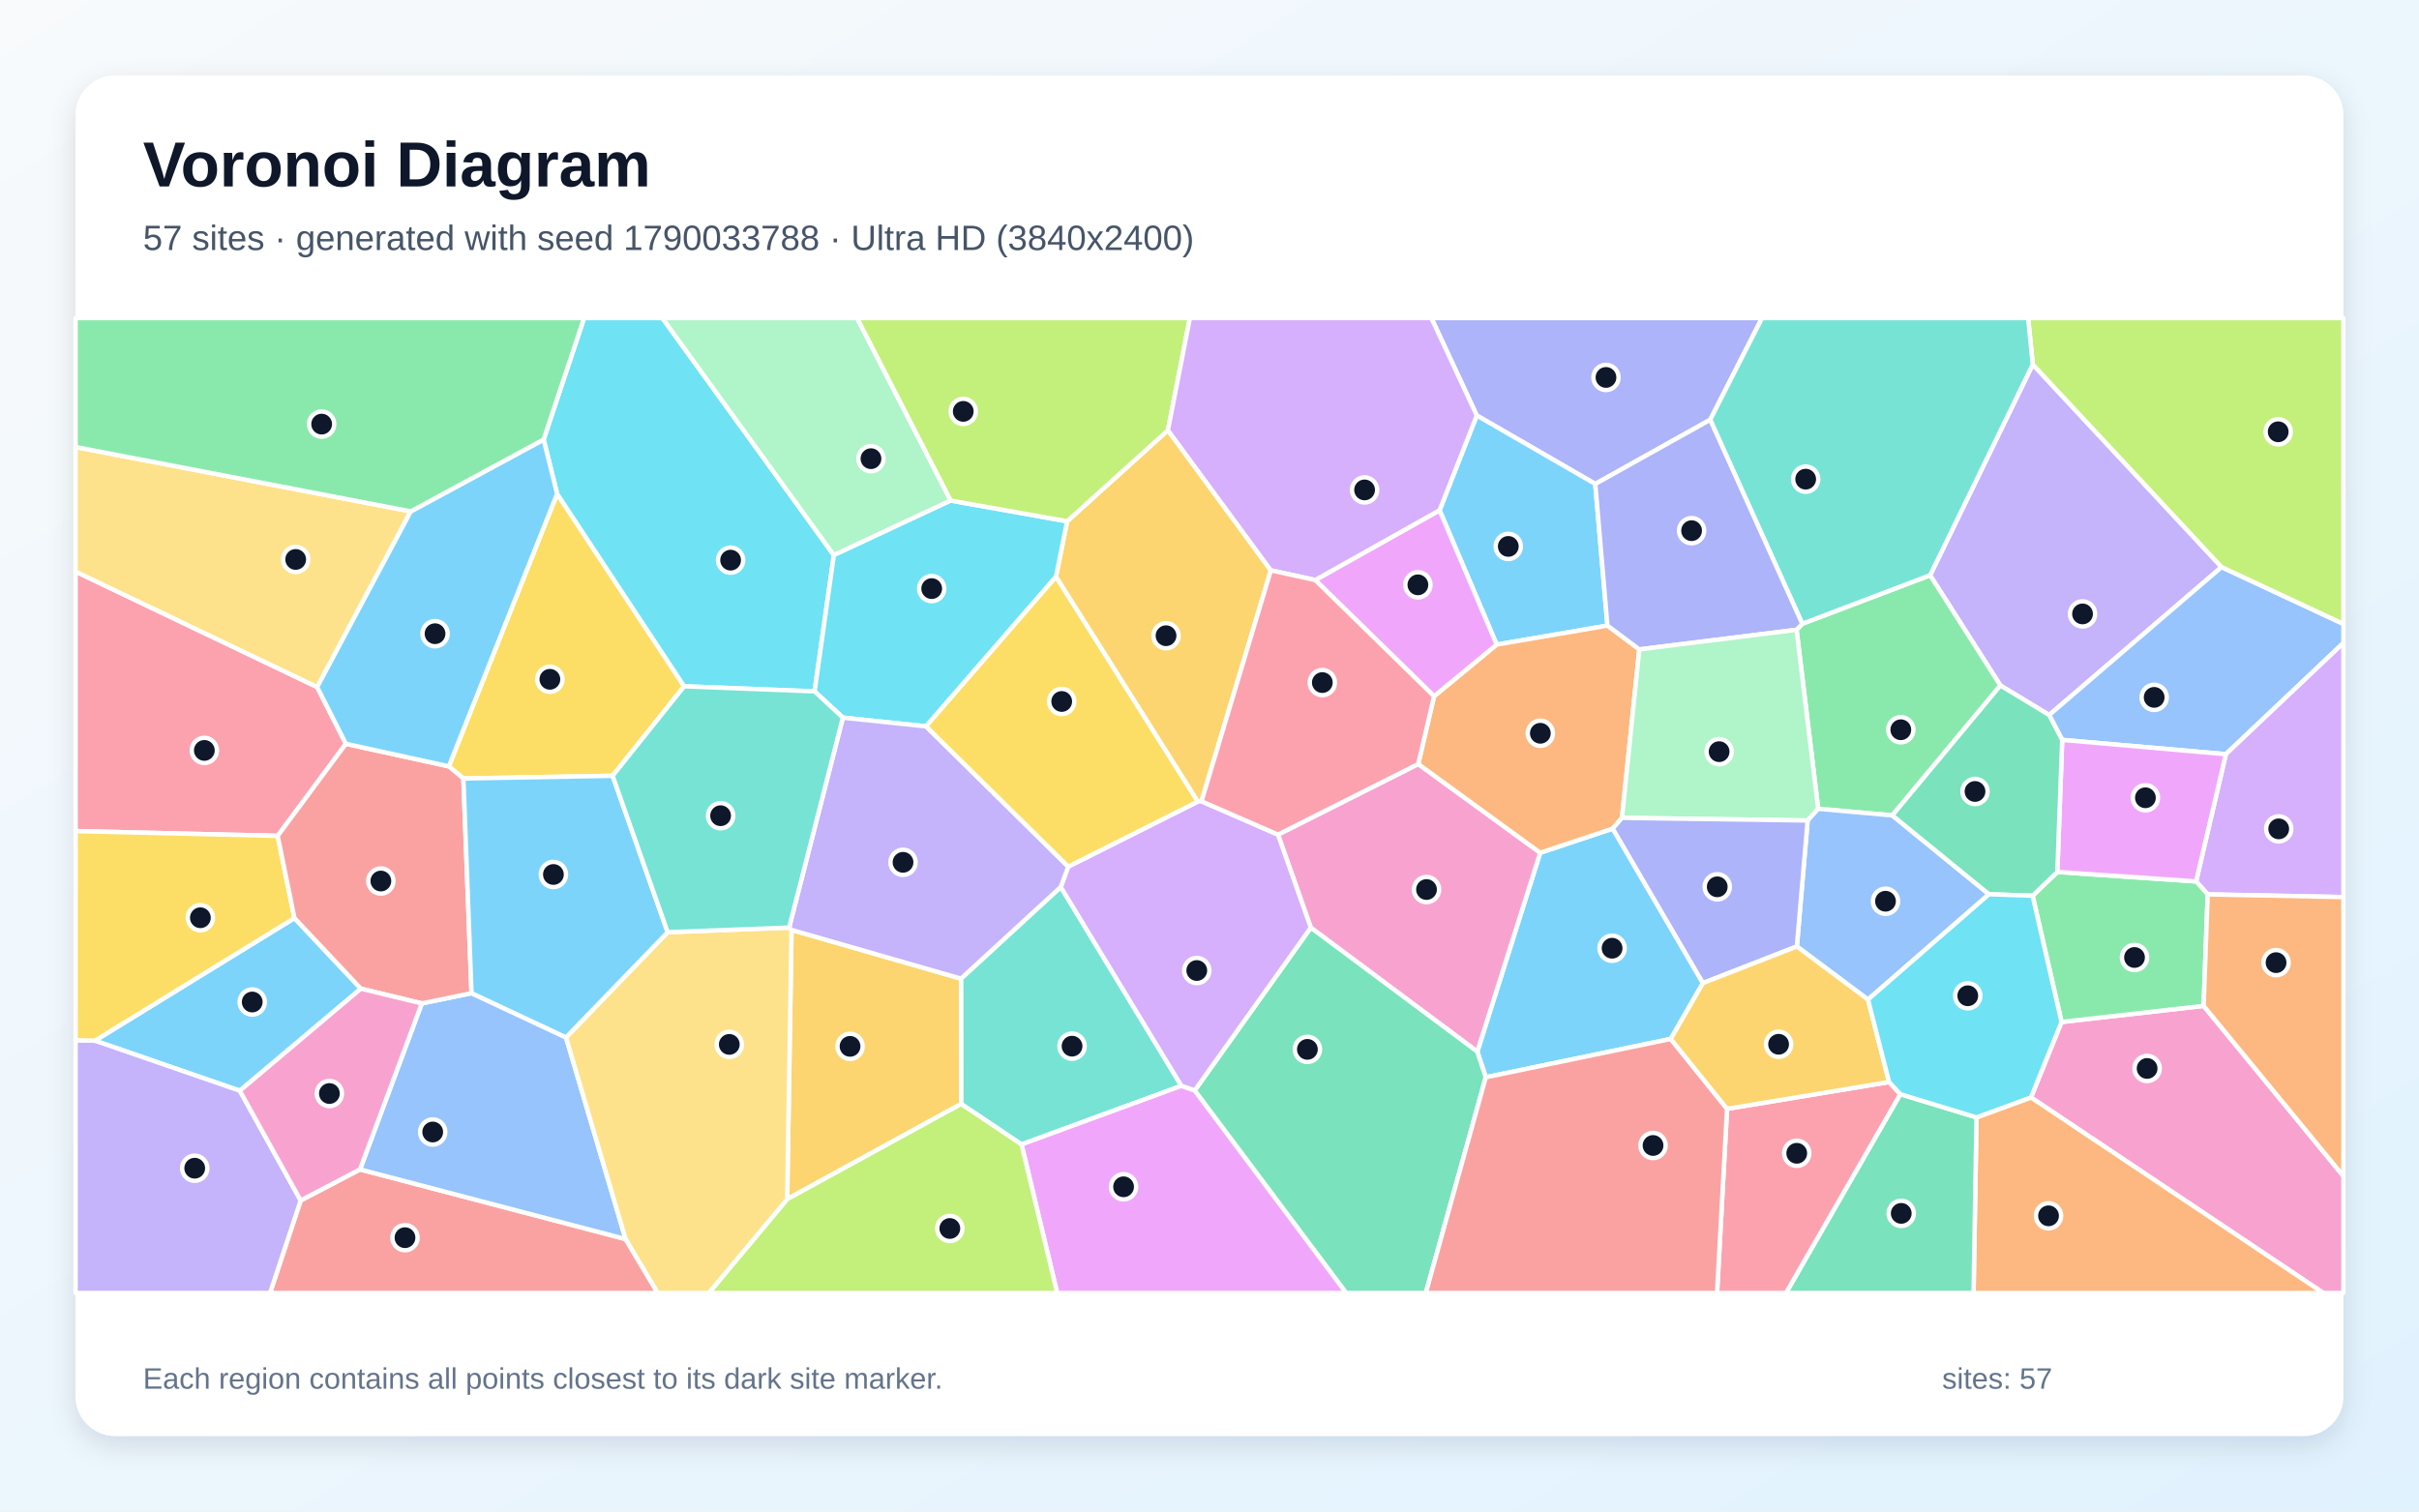
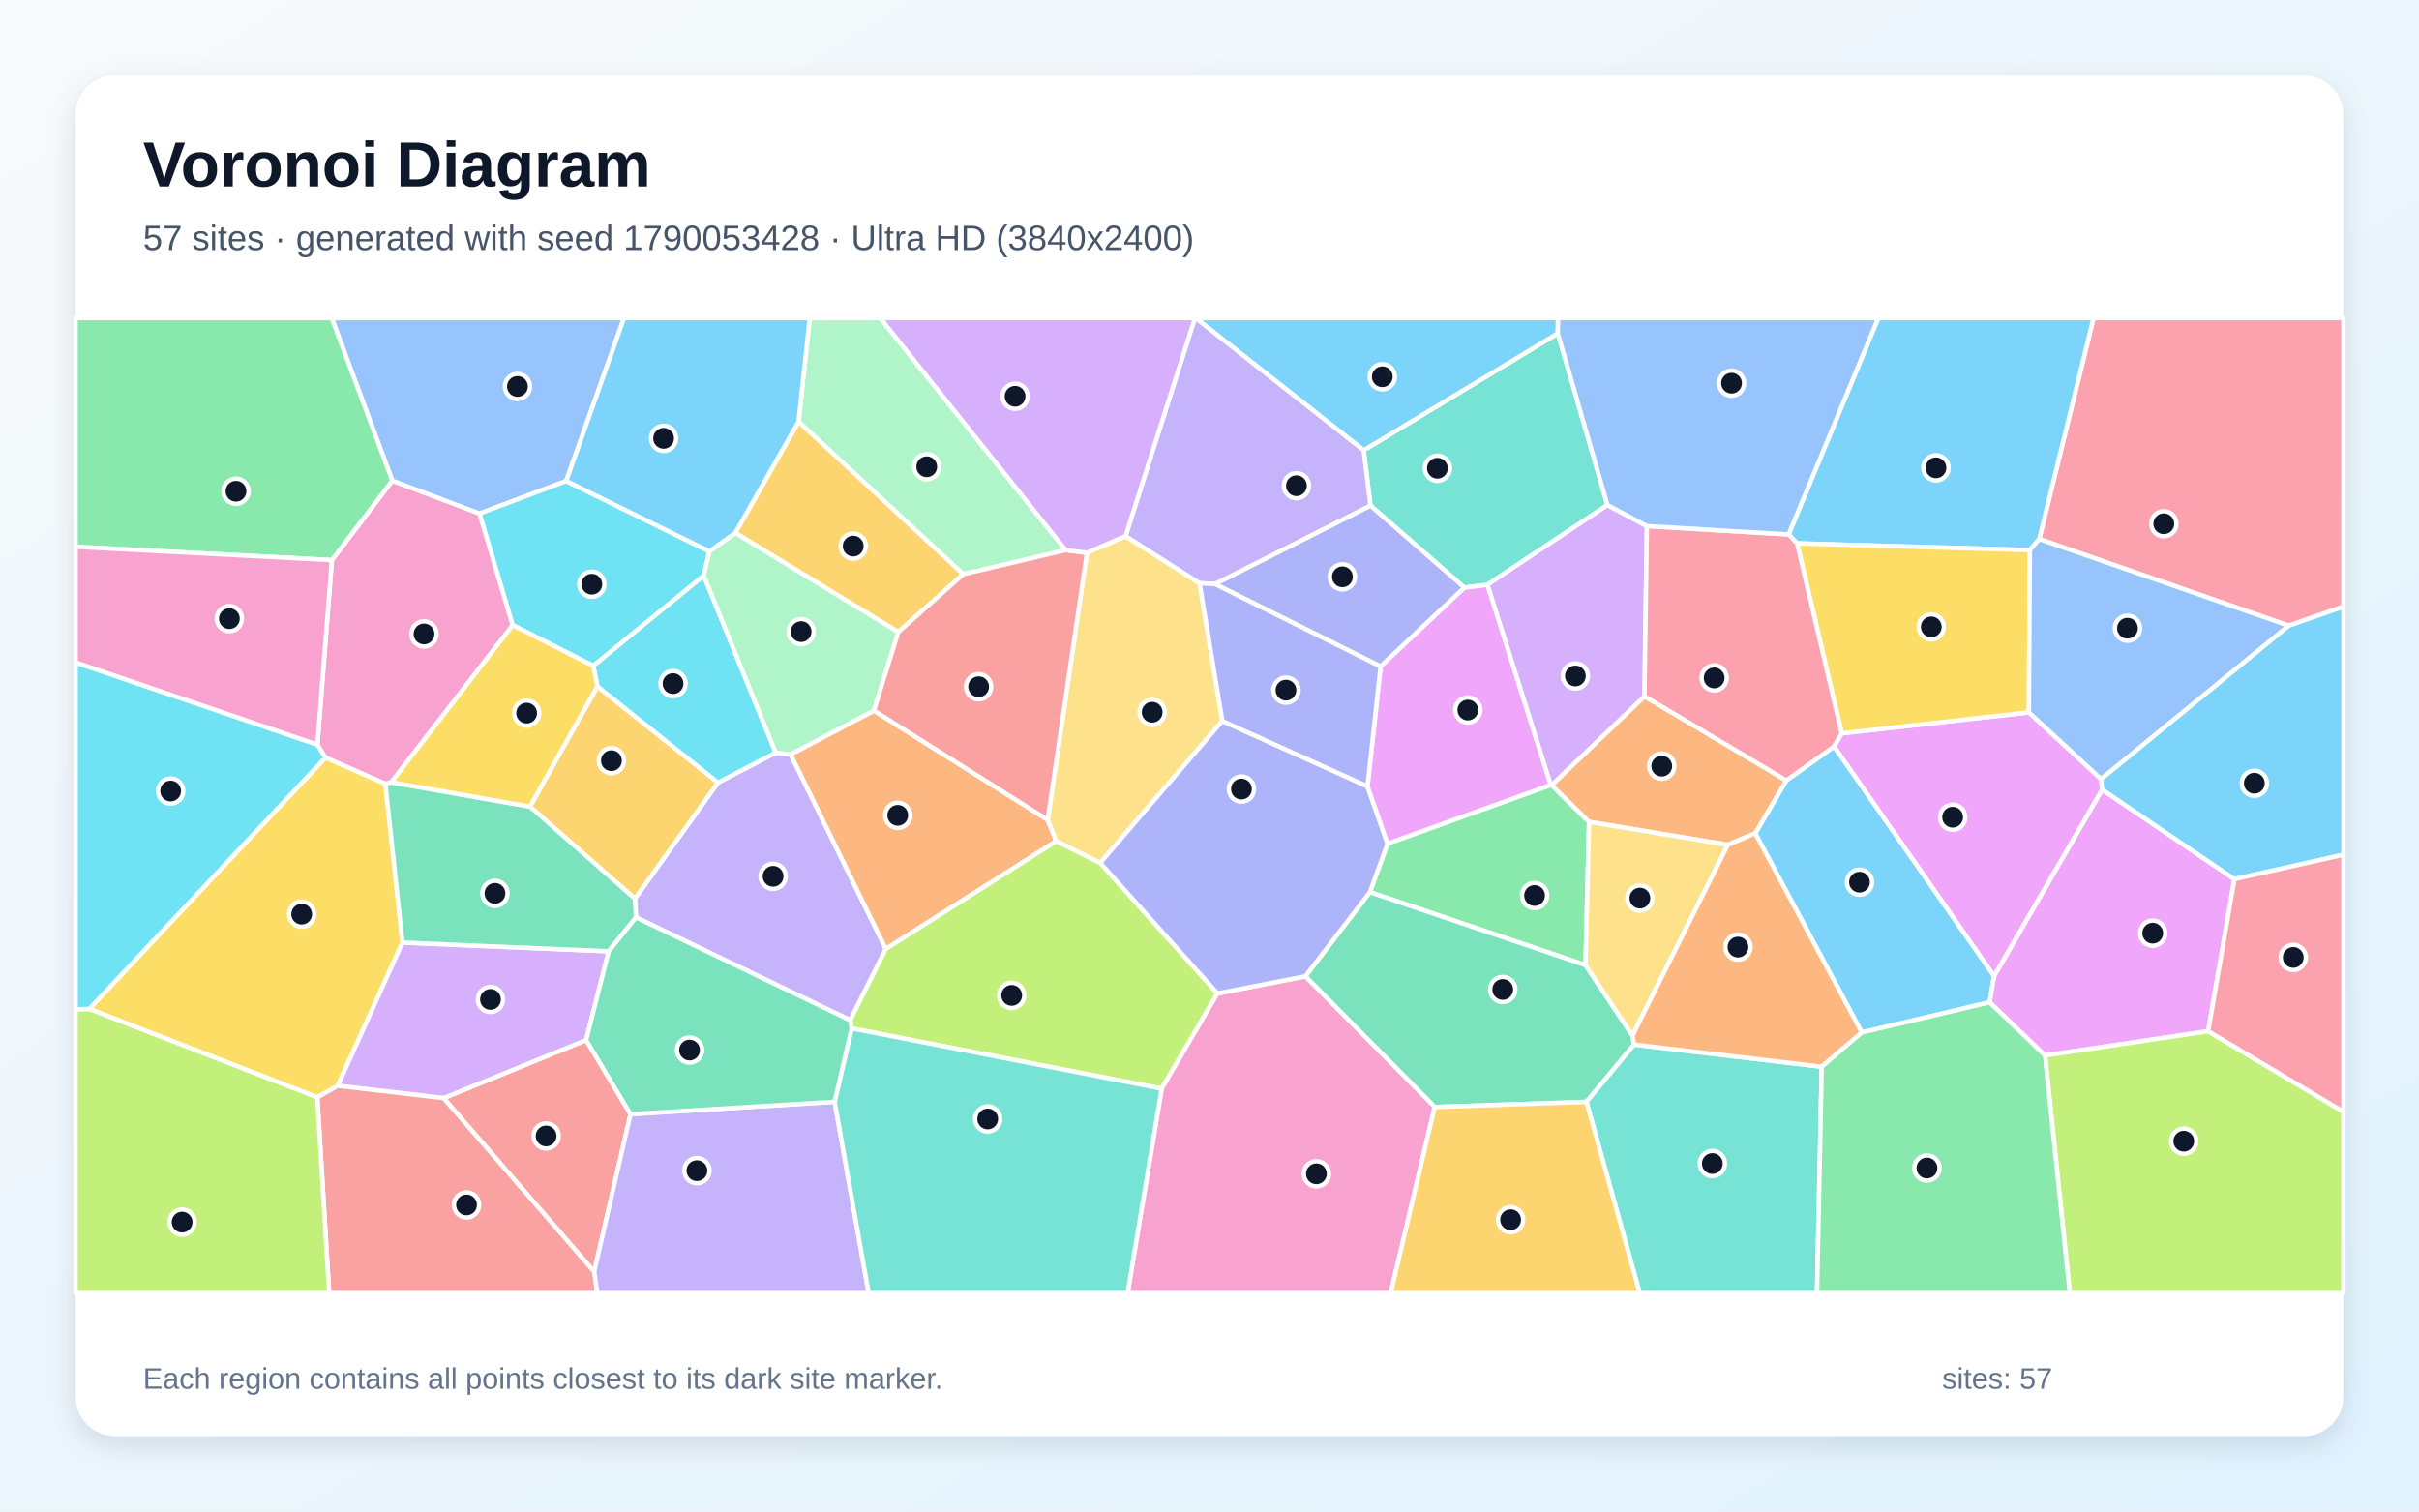
<svg xmlns="http://www.w3.org/2000/svg" width="3840" height="2400" viewBox="0 0 3840 2400" role="img" aria-labelledby="title description">
  <defs>
    <linearGradient id="background" x1="0" y1="0" x2="1" y2="1">
      <stop stop-color="#F8FAFC" />
      <stop offset="1" stop-color="#E0F2FE" />
    </linearGradient>
    <filter id="shadow" x="-5%" y="-5%" width="110%" height="110%">
      <feDropShadow dx="0" dy="15" stdDeviation="22" flood-color="#0F172A" flood-opacity=".12" />
    </filter>
  </defs>
  <rect width="3840" height="2400" fill="url(#background)" />
  <rect x="120" y="120" width="3600" height="2160" rx="63" fill="#FFFFFF" filter="url(#shadow)" />
  <g font-family="Arial, sans-serif">
    <text x="227" y="296" font-size="101" font-weight="700" fill="#0F172A">Voronoi Diagram</text>
-     <text x="227" y="397" font-size="56" fill="#475569">57 sites · generated with seed 1790033788 · Ultra HD (3840x2400)</text>
+     <text x="227" y="397" font-size="56" fill="#475569">57 sites · generated with seed 1790053428 · Ultra HD (3840x2400)</text>
  </g>
  <g stroke="#FFFFFF" stroke-width="7" stroke-linejoin="round">
-     <polygon points="2703.3,1560.9 2652.2,1649.6 2358.6,1710.5 2345.1,1669.8 2445.0,1354.0 2560.1,1315.6" fill="#38BDF8" fill-opacity="0.65" />
-     <polygon points="3226.9,578.6 3526.6,900.4 3252.9,1135.3 3175.5,1088.4 3063.9,913.4" fill="#A78BFA" fill-opacity="0.65" />
-     <polygon points="3224.0,1742.5 3272.6,1622.7 3498.1,1597.1 3720.0,1867.4 3720.0,2053.0 3688.1,2053.0" fill="#F472B6" fill-opacity="0.65" />
-     <polygon points="3137.6,1774.2 3224.0,1742.5 3688.1,2053.0 3132.9,2053.0" fill="#FB923C" fill-opacity="0.65" />
-     <polygon points="972.5,1231.8 735.6,1236.1 712.5,1216.8 884.4,784.0 1086.1,1089.7" fill="#FACC15" fill-opacity="0.65" />
-     <polygon points="3003.9,1294.7 2886.3,1284.2 2851.9,1000.0 2861.0,990.4 3063.9,913.4 3175.5,1088.4" fill="#4ADE80" fill-opacity="0.65" />
-     <polygon points="1525.7,1752.9 1525.5,1553.9 1683.9,1408.3 1875.4,1724.1 1621.6,1817.1" fill="#2DD4BF" fill-opacity="0.65" />
-     <polygon points="3533.4,1197.5 3273.6,1174.8 3252.9,1135.3 3526.6,900.4 3720.0,990.7 3720.0,1020.9" fill="#60A5FA" fill-opacity="0.65" />
-     <polygon points="1621.6,1817.1 1875.4,1724.1 1896.6,1731.3 2137.2,2053.0 1678.2,2053.0" fill="#E879F9" fill-opacity="0.65" />
-     <polygon points="3016.6,1737.3 3137.6,1774.2 3132.9,2053.0 2835.1,2053.0" fill="#34D399" fill-opacity="0.65" />
-     <polygon points="477.3,1906.1 571.5,1856.8 993.1,1967.4 1044.2,2053.0 428.7,2053.0" fill="#F87171" fill-opacity="0.65" />
-     <polygon points="2714.8,666.5 2532.4,768.4 2344.3,659.7 2272.2,505.0 2797.1,505.0" fill="#818CF8" fill-opacity="0.65" />
-     <polygon points="1249.6,1904.0 1256.5,1476.5 1525.5,1553.9 1525.7,1752.9" fill="#FBBF24" fill-opacity="0.65" />
-     <polygon points="3526.6,900.4 3226.9,578.6 3219.5,505.0 3720.0,505.0 3720.0,990.7" fill="#A3E635" fill-opacity="0.65" />
-     <polygon points="3504.6,1420.1 3486.2,1399.5 3533.4,1197.5 3720.0,1020.9 3720.0,1424.4" fill="#C084FC" fill-opacity="0.65" />
-     <polygon points="549.1,1181.0 440.8,1327.2 120.0,1319.6 120.0,907.5 503.5,1090.9" fill="#FB7185" fill-opacity="0.65" />
-     <polygon points="1323.7,881.5 1293.1,1097.8 1086.1,1089.7 884.4,784.0 863.0,697.9 927.2,505.0 1051.5,505.0" fill="#22D3EE" fill-opacity="0.65" />
-     <polygon points="1509.2,794.8 1323.7,881.5 1051.5,505.0 1360.6,505.0" fill="#86EFAC" fill-opacity="0.65" />
-     <polygon points="652.1,812.0 503.5,1090.9 120.0,907.5 120.0,709.8" fill="#FCD34D" fill-opacity="0.65" />
-     <polygon points="2285.2,810.2 2344.3,659.7 2532.4,768.4 2551.7,993.3 2375.9,1023.5" fill="#38BDF8" fill-opacity="0.65" />
-     <polygon points="572.9,1569.8 380.7,1731.9 150.7,1652.4 467.4,1457.7" fill="#38BDF8" fill-opacity="0.65" />
-     <polygon points="120.0,1651.7 150.7,1652.4 380.7,1731.9 477.3,1906.1 428.7,2053.0 120.0,2053.0" fill="#A78BFA" fill-opacity="0.65" />
-     <polygon points="2080.8,1472.9 2028.7,1325.2 2251.4,1213.1 2445.0,1354.0 2345.1,1669.8" fill="#F472B6" fill-opacity="0.65" />
-     <polygon points="2251.4,1213.1 2276.5,1105.5 2375.9,1023.5 2551.7,993.3 2602.3,1031.1 2574.8,1298.6 2560.1,1315.6 2445.0,1354.0" fill="#FB923C" fill-opacity="0.65" />
-     <polygon points="467.4,1457.7 150.7,1652.4 120.0,1651.7 120.0,1319.6 440.8,1327.2" fill="#FACC15" fill-opacity="0.65" />
-     <polygon points="3226.6,1422.3 3265.9,1384.5 3486.2,1399.5 3504.6,1420.1 3498.1,1597.1 3272.6,1622.7" fill="#4ADE80" fill-opacity="0.65" />
-     <polygon points="3226.9,578.6 3063.9,913.4 2861.0,990.4 2714.8,666.5 2797.1,505.0 3219.5,505.0" fill="#2DD4BF" fill-opacity="0.65" />
-     <polygon points="669.6,1593.2 748.5,1576.9 898.5,1647.2 993.1,1967.4 571.5,1856.8" fill="#60A5FA" fill-opacity="0.65" />
-     <polygon points="2276.5,1105.5 2087.8,921.0 2285.2,810.2 2375.9,1023.5" fill="#E879F9" fill-opacity="0.65" />
-     <polygon points="1896.6,1731.3 2080.8,1472.9 2345.1,1669.8 2358.6,1710.5 2263.4,2053.0 2137.2,2053.0" fill="#34D399" fill-opacity="0.65" />
-     <polygon points="748.5,1576.9 669.6,1593.2 572.9,1569.8 467.4,1457.7 440.8,1327.2 549.1,1181.0 712.5,1216.8 735.6,1236.1" fill="#F87171" fill-opacity="0.65" />
-     <polygon points="2861.0,990.4 2851.9,1000.0 2602.3,1031.1 2551.7,993.3 2532.4,768.4 2714.8,666.5" fill="#818CF8" fill-opacity="0.65" />
-     <polygon points="1854.0,683.1 2017.4,905.6 1907.3,1272.3 1901.4,1272.8 1676.3,915.8 1694.0,827.7" fill="#FBBF24" fill-opacity="0.65" />
-     <polygon points="1249.6,1904.0 1525.7,1752.9 1621.6,1817.1 1678.2,2053.0 1125.1,2053.0" fill="#A3E635" fill-opacity="0.65" />
-     <polygon points="1695.8,1376.0 1901.4,1272.8 1907.3,1272.3 2028.7,1325.2 2080.8,1472.9 1896.6,1731.3 1875.4,1724.1 1683.9,1408.3" fill="#C084FC" fill-opacity="0.65" />
-     <polygon points="2741.6,1760.6 2998.8,1718.0 3016.6,1737.3 2835.1,2053.0 2725.7,2053.0" fill="#FB7185" fill-opacity="0.65" />
-     <polygon points="1694.0,827.7 1676.3,915.8 1470.0,1153.3 1338.0,1139.5 1293.1,1097.8 1323.7,881.5 1509.2,794.8" fill="#22D3EE" fill-opacity="0.65" />
-     <polygon points="2574.8,1298.6 2602.3,1031.1 2851.9,1000.0 2886.3,1284.2 2869.5,1302.8" fill="#86EFAC" fill-opacity="0.65" />
-     <polygon points="993.1,1967.4 898.5,1647.2 1059.9,1480.2 1252.7,1472.8 1256.5,1476.5 1249.6,1904.0 1125.1,2053.0 1044.2,2053.0" fill="#FCD34D" fill-opacity="0.65" />
-     <polygon points="1059.9,1480.2 898.5,1647.2 748.5,1576.9 735.6,1236.1 972.5,1231.8" fill="#38BDF8" fill-opacity="0.65" />
-     <polygon points="549.1,1181.0 503.5,1090.9 652.1,812.0 863.0,697.9 884.4,784.0 712.5,1216.8" fill="#38BDF8" fill-opacity="0.65" />
-     <polygon points="1256.5,1476.5 1252.7,1472.8 1338.0,1139.5 1470.0,1153.3 1695.8,1376.0 1683.9,1408.3 1525.5,1553.9" fill="#A78BFA" fill-opacity="0.65" />
-     <polygon points="380.7,1731.9 572.9,1569.8 669.6,1593.2 571.5,1856.8 477.3,1906.1" fill="#F472B6" fill-opacity="0.65" />
-     <polygon points="3498.1,1597.1 3504.6,1420.1 3720.0,1424.4 3720.0,1867.4" fill="#FB923C" fill-opacity="0.65" />
-     <polygon points="1470.0,1153.3 1676.3,915.8 1901.4,1272.8 1695.8,1376.0" fill="#FACC15" fill-opacity="0.65" />
-     <polygon points="863.0,697.9 652.1,812.0 120.0,709.8 120.0,505.0 927.2,505.0" fill="#4ADE80" fill-opacity="0.65" />
-     <polygon points="1252.7,1472.8 1059.9,1480.2 972.5,1231.8 1086.1,1089.7 1293.1,1097.8 1338.0,1139.5" fill="#2DD4BF" fill-opacity="0.65" />
-     <polygon points="2965.3,1587.1 2852.4,1502.8 2869.5,1302.8 2886.3,1284.2 3003.9,1294.7 3157.4,1419.9" fill="#60A5FA" fill-opacity="0.65" />
-     <polygon points="3486.2,1399.5 3265.9,1384.5 3273.6,1174.8 3533.4,1197.5" fill="#E879F9" fill-opacity="0.65" />
-     <polygon points="3273.6,1174.8 3265.9,1384.5 3226.6,1422.3 3157.4,1419.9 3003.9,1294.7 3175.5,1088.4 3252.9,1135.3" fill="#34D399" fill-opacity="0.65" />
-     <polygon points="2358.6,1710.5 2652.2,1649.6 2741.6,1760.6 2725.7,2053.0 2263.4,2053.0" fill="#F87171" fill-opacity="0.65" />
-     <polygon points="2574.8,1298.6 2869.5,1302.8 2852.4,1502.8 2703.3,1560.9 2560.1,1315.6" fill="#818CF8" fill-opacity="0.65" />
-     <polygon points="2998.8,1718.0 2741.6,1760.6 2652.2,1649.6 2703.3,1560.9 2852.4,1502.8 2965.3,1587.1" fill="#FBBF24" fill-opacity="0.65" />
-     <polygon points="1854.0,683.1 1694.0,827.7 1509.2,794.8 1360.6,505.0 1888.9,505.0" fill="#A3E635" fill-opacity="0.65" />
-     <polygon points="2087.8,921.0 2017.4,905.6 1854.0,683.1 1888.9,505.0 2272.2,505.0 2344.3,659.7 2285.2,810.2" fill="#C084FC" fill-opacity="0.65" />
-     <polygon points="1907.3,1272.3 2017.4,905.6 2087.8,921.0 2276.5,1105.5 2251.4,1213.1 2028.7,1325.2" fill="#FB7185" fill-opacity="0.65" />
-     <polygon points="3137.6,1774.2 3016.6,1737.3 2998.8,1718.0 2965.3,1587.1 3157.4,1419.9 3226.6,1422.3 3272.6,1622.7 3224.0,1742.5" fill="#22D3EE" fill-opacity="0.65" />
+     <polygon points="3158.4,1591.5 2955.4,1639.4 2786.3,1323.1 2835.6,1239.2 2911.5,1185.2 3165.6,1549.9" fill="#38BDF8" fill-opacity="0.65" />
+     <polygon points="1349.7,1620.0 1009.6,1456.6 1007.8,1427.0 1139.7,1242.6 1231.3,1195.1 1255.1,1197.8 1406.2,1506.7" fill="#A78BFA" fill-opacity="0.65" />
+     <polygon points="813.9,992.6 621.2,1242.1 611.8,1244.7 516.5,1203.0 503.8,1182.6 526.8,889.4 622.7,763.1 761.3,815.4" fill="#F472B6" fill-opacity="0.65" />
+     <polygon points="1387.2,1128.3 1663.1,1301.8 1676.8,1335.5 1406.2,1506.7 1255.1,1197.8" fill="#FB923C" fill-opacity="0.65" />
+     <polygon points="503.7,1742.4 141.7,1602.0 516.5,1203.0 611.8,1244.7 638.9,1496.6 536.1,1724.0" fill="#FACC15" fill-opacity="0.65" />
+     <polygon points="2516.9,1532.4 2174.6,1416.6 2202.6,1339.5 2461.6,1246.4 2463.1,1246.6 2522.5,1305.0" fill="#4ADE80" fill-opacity="0.65" />
+     <polygon points="2551.7,801.9 2361.1,928.5 2324.7,933.1 2175.5,802.7 2164.7,715.0 2472.9,529.3" fill="#2DD4BF" fill-opacity="0.65" />
+     <polygon points="898.8,763.7 761.3,815.4 622.7,763.1 526.6,505.0 990.6,505.0" fill="#60A5FA" fill-opacity="0.65" />
+     <polygon points="3337.2,1253.8 3165.6,1549.9 2911.5,1185.2 2923.6,1164.4 3220.7,1131.1 3335.4,1237.1" fill="#E879F9" fill-opacity="0.65" />
+     <polygon points="2591.4,1644.2 2594.0,1658.6 2518.4,1749.6 2277.5,1757.8 2072.1,1550.2 2174.6,1416.6 2516.9,1532.4" fill="#34D399" fill-opacity="0.65" />
+     <polygon points="1000.9,1769.1 943.2,2019.3 704.2,1743.6 930.4,1651.4" fill="#F87171" fill-opacity="0.65" />
+     <polygon points="2191.6,1058.3 1928.6,927.3 2175.5,802.7 2324.7,933.1" fill="#818CF8" fill-opacity="0.65" />
+     <polygon points="841.2,1280.7 948.3,1089.8 1139.7,1242.6 1007.8,1427.0" fill="#FBBF24" fill-opacity="0.65" />
+     <polygon points="1351.9,1632.9 1349.7,1620.0 1406.2,1506.7 1676.8,1335.5 1746.5,1370.0 1932.7,1577.4 1844.1,1728.6" fill="#A3E635" fill-opacity="0.65" />
+     <polygon points="930.4,1651.4 704.2,1743.6 536.1,1724.0 638.9,1496.6 966.2,1510.5" fill="#C084FC" fill-opacity="0.65" />
+     <polygon points="3633.3,993.5 3237.1,855.9 3323.3,505.0 3720.0,505.0 3720.0,963.2" fill="#FB7185" fill-opacity="0.65" />
+     <polygon points="898.8,763.7 1126.0,875.5 1117.2,914.0 941.8,1057.3 813.9,992.6 761.3,815.4" fill="#22D3EE" fill-opacity="0.65" />
+     <polygon points="1691.6,873.5 1529.0,911.8 1267.6,669.5 1285.4,505.0 1397.4,505.0" fill="#86EFAC" fill-opacity="0.65" />
+     <polygon points="1725.5,877.7 1786.7,851.2 1904.2,926.0 1940.4,1144.8 1746.5,1370.0 1676.8,1335.5 1663.1,1301.8" fill="#FCD34D" fill-opacity="0.65" />
+     <polygon points="2472.9,529.3 2164.7,715.0 1898.0,505.0 2473.3,505.0" fill="#38BDF8" fill-opacity="0.65" />
+     <polygon points="3237.1,855.9 3222.3,873.5 2852.8,862.8 2839.3,848.6 2981.6,505.0 3323.3,505.0" fill="#38BDF8" fill-opacity="0.65" />
+     <polygon points="2164.7,715.0 2175.5,802.7 1928.6,927.3 1904.2,926.0 1786.7,851.2 1896.8,505.0 1898.0,505.0" fill="#A78BFA" fill-opacity="0.65" />
+     <polygon points="1844.1,1728.6 1932.7,1577.4 2072.1,1550.2 2277.5,1757.8 2207.7,2053.0 1790.0,2053.0" fill="#F472B6" fill-opacity="0.65" />
+     <polygon points="2742.8,1341.4 2522.5,1305.0 2463.1,1246.6 2610.5,1105.5 2835.6,1239.2 2786.3,1323.1" fill="#FB923C" fill-opacity="0.65" />
+     <polygon points="2852.8,862.8 3222.3,873.5 3220.7,1131.1 2923.6,1164.4" fill="#FACC15" fill-opacity="0.65" />
+     <polygon points="622.7,763.1 526.8,889.4 120.0,868.2 120.0,505.0 526.6,505.0" fill="#4ADE80" fill-opacity="0.65" />
+     <polygon points="2518.4,1749.6 2594.0,1658.6 2891.9,1693.8 2884.4,2053.0 2602.9,2053.0" fill="#2DD4BF" fill-opacity="0.65" />
+     <polygon points="3335.4,1237.1 3220.7,1131.1 3222.3,873.5 3237.1,855.9 3633.3,993.5" fill="#60A5FA" fill-opacity="0.65" />
+     <polygon points="3505.3,1637.4 3246.3,1676.0 3158.4,1591.5 3165.6,1549.9 3337.2,1253.8 3547.0,1395.9" fill="#E879F9" fill-opacity="0.65" />
+     <polygon points="966.2,1510.5 638.9,1496.6 611.8,1244.7 621.2,1242.1 841.2,1280.7 1007.8,1427.0 1009.6,1456.6" fill="#34D399" fill-opacity="0.65" />
+     <polygon points="503.7,1742.4 536.1,1724.0 704.2,1743.6 943.2,2019.3 948.3,2053.0 522.5,2053.0" fill="#F87171" fill-opacity="0.65" />
+     <polygon points="2072.1,1550.2 1932.7,1577.4 1746.5,1370.0 1940.4,1144.8 2170.8,1248.5 2202.6,1339.5 2174.6,1416.6" fill="#818CF8" fill-opacity="0.65" />
+     <polygon points="1267.6,669.5 1529.0,911.8 1425.9,1003.7 1167.2,846.2" fill="#FBBF24" fill-opacity="0.65" />
+     <polygon points="3246.3,1676.0 3505.3,1637.4 3720.0,1765.3 3720.0,2053.0 3285.7,2053.0" fill="#A3E635" fill-opacity="0.65" />
+     <polygon points="2614.3,835.3 2610.5,1105.5 2463.1,1246.6 2461.6,1246.4 2361.1,928.5 2551.7,801.9" fill="#C084FC" fill-opacity="0.65" />
+     <polygon points="2610.5,1105.5 2614.3,835.3 2839.3,848.6 2852.8,862.8 2923.6,1164.4 2911.5,1185.2 2835.6,1239.2" fill="#FB7185" fill-opacity="0.65" />
+     <polygon points="941.8,1057.3 1117.2,914.0 1231.3,1195.1 1139.7,1242.6 948.3,1089.8" fill="#22D3EE" fill-opacity="0.65" />
+     <polygon points="1167.2,846.2 1425.9,1003.7 1387.2,1128.3 1255.1,1197.8 1231.3,1195.1 1117.2,914.0 1126.0,875.5" fill="#86EFAC" fill-opacity="0.65" />
+     <polygon points="2591.4,1644.2 2516.9,1532.4 2522.5,1305.0 2742.8,1341.4" fill="#FCD34D" fill-opacity="0.65" />
+     <polygon points="3547.0,1395.9 3337.2,1253.8 3335.4,1237.1 3633.3,993.5 3720.0,963.2 3720.0,1357.2" fill="#38BDF8" fill-opacity="0.65" />
+     <polygon points="1267.6,669.5 1167.2,846.2 1126.0,875.5 898.8,763.7 990.6,505.0 1285.4,505.0" fill="#38BDF8" fill-opacity="0.65" />
+     <polygon points="943.2,2019.3 1000.9,1769.1 1324.9,1749.4 1378.9,2053.0 948.3,2053.0" fill="#A78BFA" fill-opacity="0.65" />
+     <polygon points="120.0,1052.0 120.0,868.2 526.8,889.4 503.8,1182.6" fill="#F472B6" fill-opacity="0.65" />
+     <polygon points="2891.9,1693.8 2594.0,1658.6 2591.4,1644.2 2742.8,1341.4 2786.3,1323.1 2955.4,1639.4" fill="#FB923C" fill-opacity="0.65" />
+     <polygon points="941.8,1057.3 948.3,1089.8 841.2,1280.7 621.2,1242.1 813.9,992.6" fill="#FACC15" fill-opacity="0.65" />
+     <polygon points="2891.9,1693.8 2955.4,1639.4 3158.4,1591.5 3246.3,1676.0 3285.7,2053.0 2884.4,2053.0" fill="#4ADE80" fill-opacity="0.65" />
+     <polygon points="1324.9,1749.4 1351.9,1632.9 1844.1,1728.6 1790.0,2053.0 1378.9,2053.0" fill="#2DD4BF" fill-opacity="0.65" />
+     <polygon points="2839.3,848.6 2614.3,835.3 2551.7,801.9 2472.9,529.3 2473.3,505.0 2981.6,505.0" fill="#60A5FA" fill-opacity="0.65" />
+     <polygon points="2461.6,1246.4 2202.6,1339.5 2170.8,1248.5 2191.6,1058.3 2324.7,933.1 2361.1,928.5" fill="#E879F9" fill-opacity="0.65" />
+     <polygon points="1324.9,1749.4 1000.9,1769.1 930.4,1651.4 966.2,1510.5 1009.6,1456.6 1349.7,1620.0 1351.9,1632.9" fill="#34D399" fill-opacity="0.65" />
+     <polygon points="1425.9,1003.7 1529.0,911.8 1691.6,873.5 1725.5,877.7 1663.1,1301.8 1387.2,1128.3" fill="#F87171" fill-opacity="0.65" />
+     <polygon points="2170.8,1248.5 1940.4,1144.8 1904.2,926.0 1928.6,927.3 2191.6,1058.3" fill="#818CF8" fill-opacity="0.65" />
+     <polygon points="2277.5,1757.8 2518.4,1749.6 2602.9,2053.0 2207.7,2053.0" fill="#FBBF24" fill-opacity="0.65" />
+     <polygon points="120.0,1602.5 141.7,1602.0 503.7,1742.4 522.5,2053.0 120.0,2053.0" fill="#A3E635" fill-opacity="0.65" />
+     <polygon points="1786.7,851.2 1725.5,877.7 1691.6,873.5 1397.4,505.0 1896.8,505.0" fill="#C084FC" fill-opacity="0.65" />
+     <polygon points="3505.3,1637.4 3547.0,1395.9 3720.0,1357.2 3720.0,1765.3" fill="#FB7185" fill-opacity="0.65" />
+     <polygon points="141.7,1602.0 120.0,1602.5 120.0,1052.0 503.8,1182.6 516.5,1203.0" fill="#22D3EE" fill-opacity="0.65" />
  </g>
  <g>
-     <circle cx="2559.1" cy="1505.6" r="20" fill="#0F172A" stroke="#FFFFFF" stroke-width="7" />
-     <circle cx="3305.9" cy="974.8" r="20" fill="#0F172A" stroke="#FFFFFF" stroke-width="7" />
-     <circle cx="3408.4" cy="1696.5" r="20" fill="#0F172A" stroke="#FFFFFF" stroke-width="7" />
-     <circle cx="3251.9" cy="1930.5" r="20" fill="#0F172A" stroke="#FFFFFF" stroke-width="7" />
-     <circle cx="872.9" cy="1078.6" r="20" fill="#0F172A" stroke="#FFFFFF" stroke-width="7" />
-     <circle cx="3017.4" cy="1158.7" r="20" fill="#0F172A" stroke="#FFFFFF" stroke-width="7" />
-     <circle cx="1701.8" cy="1661.1" r="20" fill="#0F172A" stroke="#FFFFFF" stroke-width="7" />
-     <circle cx="3419.6" cy="1107.3" r="20" fill="#0F172A" stroke="#FFFFFF" stroke-width="7" />
-     <circle cx="1783.6" cy="1884.4" r="20" fill="#0F172A" stroke="#FFFFFF" stroke-width="7" />
-     <circle cx="3018.1" cy="1926.6" r="20" fill="#0F172A" stroke="#FFFFFF" stroke-width="7" />
-     <circle cx="642.9" cy="1965.2" r="20" fill="#0F172A" stroke="#FFFFFF" stroke-width="7" />
-     <circle cx="2549.4" cy="599.3" r="20" fill="#0F172A" stroke="#FFFFFF" stroke-width="7" />
-     <circle cx="1349.4" cy="1661.4" r="20" fill="#0F172A" stroke="#FFFFFF" stroke-width="7" />
-     <circle cx="3616.5" cy="685.6" r="20" fill="#0F172A" stroke="#FFFFFF" stroke-width="7" />
-     <circle cx="3617.3" cy="1316.1" r="20" fill="#0F172A" stroke="#FFFFFF" stroke-width="7" />
-     <circle cx="324.4" cy="1191.5" r="20" fill="#0F172A" stroke="#FFFFFF" stroke-width="7" />
-     <circle cx="1159.8" cy="889.4" r="20" fill="#0F172A" stroke="#FFFFFF" stroke-width="7" />
-     <circle cx="1382.6" cy="728.3" r="20" fill="#0F172A" stroke="#FFFFFF" stroke-width="7" />
-     <circle cx="469.4" cy="888.3" r="20" fill="#0F172A" stroke="#FFFFFF" stroke-width="7" />
-     <circle cx="2394.3" cy="867.6" r="20" fill="#0F172A" stroke="#FFFFFF" stroke-width="7" />
-     <circle cx="400.4" cy="1591.0" r="20" fill="#0F172A" stroke="#FFFFFF" stroke-width="7" />
-     <circle cx="309.1" cy="1854.9" r="20" fill="#0F172A" stroke="#FFFFFF" stroke-width="7" />
-     <circle cx="2264.5" cy="1412.4" r="20" fill="#0F172A" stroke="#FFFFFF" stroke-width="7" />
-     <circle cx="2445.2" cy="1164.3" r="20" fill="#0F172A" stroke="#FFFFFF" stroke-width="7" />
-     <circle cx="318.1" cy="1457.2" r="20" fill="#0F172A" stroke="#FFFFFF" stroke-width="7" />
-     <circle cx="3388.4" cy="1520.3" r="20" fill="#0F172A" stroke="#FFFFFF" stroke-width="7" />
-     <circle cx="2866.4" cy="760.8" r="20" fill="#0F172A" stroke="#FFFFFF" stroke-width="7" />
-     <circle cx="686.9" cy="1797.4" r="20" fill="#0F172A" stroke="#FFFFFF" stroke-width="7" />
-     <circle cx="2250.8" cy="928.6" r="20" fill="#0F172A" stroke="#FFFFFF" stroke-width="7" />
-     <circle cx="2075.4" cy="1666.2" r="20" fill="#0F172A" stroke="#FFFFFF" stroke-width="7" />
-     <circle cx="604.6" cy="1398.9" r="20" fill="#0F172A" stroke="#FFFFFF" stroke-width="7" />
-     <circle cx="2685.3" cy="842.6" r="20" fill="#0F172A" stroke="#FFFFFF" stroke-width="7" />
-     <circle cx="1851.0" cy="1009.4" r="20" fill="#0F172A" stroke="#FFFFFF" stroke-width="7" />
-     <circle cx="1507.8" cy="1950.6" r="20" fill="#0F172A" stroke="#FFFFFF" stroke-width="7" />
-     <circle cx="1899.8" cy="1541.0" r="20" fill="#0F172A" stroke="#FFFFFF" stroke-width="7" />
-     <circle cx="2852.2" cy="1831.2" r="20" fill="#0F172A" stroke="#FFFFFF" stroke-width="7" />
-     <circle cx="1479.0" cy="934.6" r="20" fill="#0F172A" stroke="#FFFFFF" stroke-width="7" />
-     <circle cx="2729.0" cy="1193.5" r="20" fill="#0F172A" stroke="#FFFFFF" stroke-width="7" />
-     <circle cx="1157.7" cy="1658.3" r="20" fill="#0F172A" stroke="#FFFFFF" stroke-width="7" />
-     <circle cx="878.5" cy="1388.5" r="20" fill="#0F172A" stroke="#FFFFFF" stroke-width="7" />
-     <circle cx="690.6" cy="1006.2" r="20" fill="#0F172A" stroke="#FFFFFF" stroke-width="7" />
-     <circle cx="1433.5" cy="1369.2" r="20" fill="#0F172A" stroke="#FFFFFF" stroke-width="7" />
-     <circle cx="522.9" cy="1736.3" r="20" fill="#0F172A" stroke="#FFFFFF" stroke-width="7" />
-     <circle cx="3613.1" cy="1528.5" r="20" fill="#0F172A" stroke="#FFFFFF" stroke-width="7" />
-     <circle cx="1685.4" cy="1113.8" r="20" fill="#0F172A" stroke="#FFFFFF" stroke-width="7" />
-     <circle cx="510.6" cy="673.4" r="20" fill="#0F172A" stroke="#FFFFFF" stroke-width="7" />
-     <circle cx="1143.9" cy="1295.2" r="20" fill="#0F172A" stroke="#FFFFFF" stroke-width="7" />
-     <circle cx="2993.1" cy="1431.0" r="20" fill="#0F172A" stroke="#FFFFFF" stroke-width="7" />
-     <circle cx="3405.7" cy="1266.7" r="20" fill="#0F172A" stroke="#FFFFFF" stroke-width="7" />
-     <circle cx="3135.2" cy="1256.7" r="20" fill="#0F172A" stroke="#FFFFFF" stroke-width="7" />
-     <circle cx="2624.1" cy="1818.8" r="20" fill="#0F172A" stroke="#FFFFFF" stroke-width="7" />
-     <circle cx="2726.0" cy="1408.1" r="20" fill="#0F172A" stroke="#FFFFFF" stroke-width="7" />
-     <circle cx="2823.4" cy="1658.1" r="20" fill="#0F172A" stroke="#FFFFFF" stroke-width="7" />
-     <circle cx="1529.1" cy="653.2" r="20" fill="#0F172A" stroke="#FFFFFF" stroke-width="7" />
-     <circle cx="2166.2" cy="777.9" r="20" fill="#0F172A" stroke="#FFFFFF" stroke-width="7" />
-     <circle cx="2099.1" cy="1083.8" r="20" fill="#0F172A" stroke="#FFFFFF" stroke-width="7" />
-     <circle cx="3123.7" cy="1581.1" r="20" fill="#0F172A" stroke="#FFFFFF" stroke-width="7" />
+     <circle cx="2951.8" cy="1400.7" r="20" fill="#0F172A" stroke="#FFFFFF" stroke-width="7" />
+     <circle cx="1227.2" cy="1391.4" r="20" fill="#0F172A" stroke="#FFFFFF" stroke-width="7" />
+     <circle cx="673.1" cy="1006.6" r="20" fill="#0F172A" stroke="#FFFFFF" stroke-width="7" />
+     <circle cx="1425.1" cy="1294.6" r="20" fill="#0F172A" stroke="#FFFFFF" stroke-width="7" />
+     <circle cx="478.9" cy="1451.5" r="20" fill="#0F172A" stroke="#FFFFFF" stroke-width="7" />
+     <circle cx="2436.0" cy="1421.9" r="20" fill="#0F172A" stroke="#FFFFFF" stroke-width="7" />
+     <circle cx="2281.8" cy="743.5" r="20" fill="#0F172A" stroke="#FFFFFF" stroke-width="7" />
+     <circle cx="821.4" cy="613.6" r="20" fill="#0F172A" stroke="#FFFFFF" stroke-width="7" />
+     <circle cx="3099.7" cy="1297.6" r="20" fill="#0F172A" stroke="#FFFFFF" stroke-width="7" />
+     <circle cx="2385.5" cy="1571.1" r="20" fill="#0F172A" stroke="#FFFFFF" stroke-width="7" />
+     <circle cx="866.9" cy="1803.7" r="20" fill="#0F172A" stroke="#FFFFFF" stroke-width="7" />
+     <circle cx="2131.0" cy="915.9" r="20" fill="#0F172A" stroke="#FFFFFF" stroke-width="7" />
+     <circle cx="970.6" cy="1207.8" r="20" fill="#0F172A" stroke="#FFFFFF" stroke-width="7" />
+     <circle cx="1606.0" cy="1580.5" r="20" fill="#0F172A" stroke="#FFFFFF" stroke-width="7" />
+     <circle cx="778.6" cy="1586.9" r="20" fill="#0F172A" stroke="#FFFFFF" stroke-width="7" />
+     <circle cx="3434.9" cy="831.6" r="20" fill="#0F172A" stroke="#FFFFFF" stroke-width="7" />
+     <circle cx="939.5" cy="927.6" r="20" fill="#0F172A" stroke="#FFFFFF" stroke-width="7" />
+     <circle cx="1471.1" cy="741.1" r="20" fill="#0F172A" stroke="#FFFFFF" stroke-width="7" />
+     <circle cx="1829.0" cy="1130.9" r="20" fill="#0F172A" stroke="#FFFFFF" stroke-width="7" />
+     <circle cx="2194.3" cy="598.2" r="20" fill="#0F172A" stroke="#FFFFFF" stroke-width="7" />
+     <circle cx="3073.2" cy="742.8" r="20" fill="#0F172A" stroke="#FFFFFF" stroke-width="7" />
+     <circle cx="2058.0" cy="771.2" r="20" fill="#0F172A" stroke="#FFFFFF" stroke-width="7" />
+     <circle cx="2089.7" cy="1863.8" r="20" fill="#0F172A" stroke="#FFFFFF" stroke-width="7" />
+     <circle cx="2637.9" cy="1216.5" r="20" fill="#0F172A" stroke="#FFFFFF" stroke-width="7" />
+     <circle cx="3065.8" cy="995.4" r="20" fill="#0F172A" stroke="#FFFFFF" stroke-width="7" />
+     <circle cx="374.6" cy="780.0" r="20" fill="#0F172A" stroke="#FFFFFF" stroke-width="7" />
+     <circle cx="2718.2" cy="1847.5" r="20" fill="#0F172A" stroke="#FFFFFF" stroke-width="7" />
+     <circle cx="3377.2" cy="997.5" r="20" fill="#0F172A" stroke="#FFFFFF" stroke-width="7" />
+     <circle cx="3417.3" cy="1481.7" r="20" fill="#0F172A" stroke="#FFFFFF" stroke-width="7" />
+     <circle cx="785.7" cy="1418.5" r="20" fill="#0F172A" stroke="#FFFFFF" stroke-width="7" />
+     <circle cx="740.6" cy="1913.2" r="20" fill="#0F172A" stroke="#FFFFFF" stroke-width="7" />
+     <circle cx="1970.7" cy="1252.9" r="20" fill="#0F172A" stroke="#FFFFFF" stroke-width="7" />
+     <circle cx="1354.4" cy="867.1" r="20" fill="#0F172A" stroke="#FFFFFF" stroke-width="7" />
+     <circle cx="3466.6" cy="1812.0" r="20" fill="#0F172A" stroke="#FFFFFF" stroke-width="7" />
+     <circle cx="2500.8" cy="1073.3" r="20" fill="#0F172A" stroke="#FFFFFF" stroke-width="7" />
+     <circle cx="2721.1" cy="1076.4" r="20" fill="#0F172A" stroke="#FFFFFF" stroke-width="7" />
+     <circle cx="1068.4" cy="1085.4" r="20" fill="#0F172A" stroke="#FFFFFF" stroke-width="7" />
+     <circle cx="1271.7" cy="1002.9" r="20" fill="#0F172A" stroke="#FFFFFF" stroke-width="7" />
+     <circle cx="2603.2" cy="1426.0" r="20" fill="#0F172A" stroke="#FFFFFF" stroke-width="7" />
+     <circle cx="3578.6" cy="1243.6" r="20" fill="#0F172A" stroke="#FFFFFF" stroke-width="7" />
+     <circle cx="1053.4" cy="696.0" r="20" fill="#0F172A" stroke="#FFFFFF" stroke-width="7" />
+     <circle cx="1106.3" cy="1858.8" r="20" fill="#0F172A" stroke="#FFFFFF" stroke-width="7" />
+     <circle cx="364.1" cy="982.3" r="20" fill="#0F172A" stroke="#FFFFFF" stroke-width="7" />
+     <circle cx="2758.9" cy="1503.8" r="20" fill="#0F172A" stroke="#FFFFFF" stroke-width="7" />
+     <circle cx="836.0" cy="1132.3" r="20" fill="#0F172A" stroke="#FFFFFF" stroke-width="7" />
+     <circle cx="3058.9" cy="1854.6" r="20" fill="#0F172A" stroke="#FFFFFF" stroke-width="7" />
+     <circle cx="1567.9" cy="1776.7" r="20" fill="#0F172A" stroke="#FFFFFF" stroke-width="7" />
+     <circle cx="2748.7" cy="608.4" r="20" fill="#0F172A" stroke="#FFFFFF" stroke-width="7" />
+     <circle cx="2330.1" cy="1127.4" r="20" fill="#0F172A" stroke="#FFFFFF" stroke-width="7" />
+     <circle cx="1094.6" cy="1667.3" r="20" fill="#0F172A" stroke="#FFFFFF" stroke-width="7" />
+     <circle cx="1553.5" cy="1090.4" r="20" fill="#0F172A" stroke="#FFFFFF" stroke-width="7" />
+     <circle cx="2041.4" cy="1095.8" r="20" fill="#0F172A" stroke="#FFFFFF" stroke-width="7" />
+     <circle cx="2398.0" cy="1936.7" r="20" fill="#0F172A" stroke="#FFFFFF" stroke-width="7" />
+     <circle cx="289.1" cy="1940.5" r="20" fill="#0F172A" stroke="#FFFFFF" stroke-width="7" />
+     <circle cx="1611.4" cy="629.2" r="20" fill="#0F172A" stroke="#FFFFFF" stroke-width="7" />
+     <circle cx="3640.4" cy="1520.2" r="20" fill="#0F172A" stroke="#FFFFFF" stroke-width="7" />
+     <circle cx="270.9" cy="1256.0" r="20" fill="#0F172A" stroke="#FFFFFF" stroke-width="7" />
  </g>
  <g font-family="Arial, sans-serif" font-size="47" fill="#64748B">
    <text x="227" y="2205">Each region contains all points closest to its dark site marker.</text>
    <text x="3083" y="2205">sites: 57</text>
  </g>
</svg>
